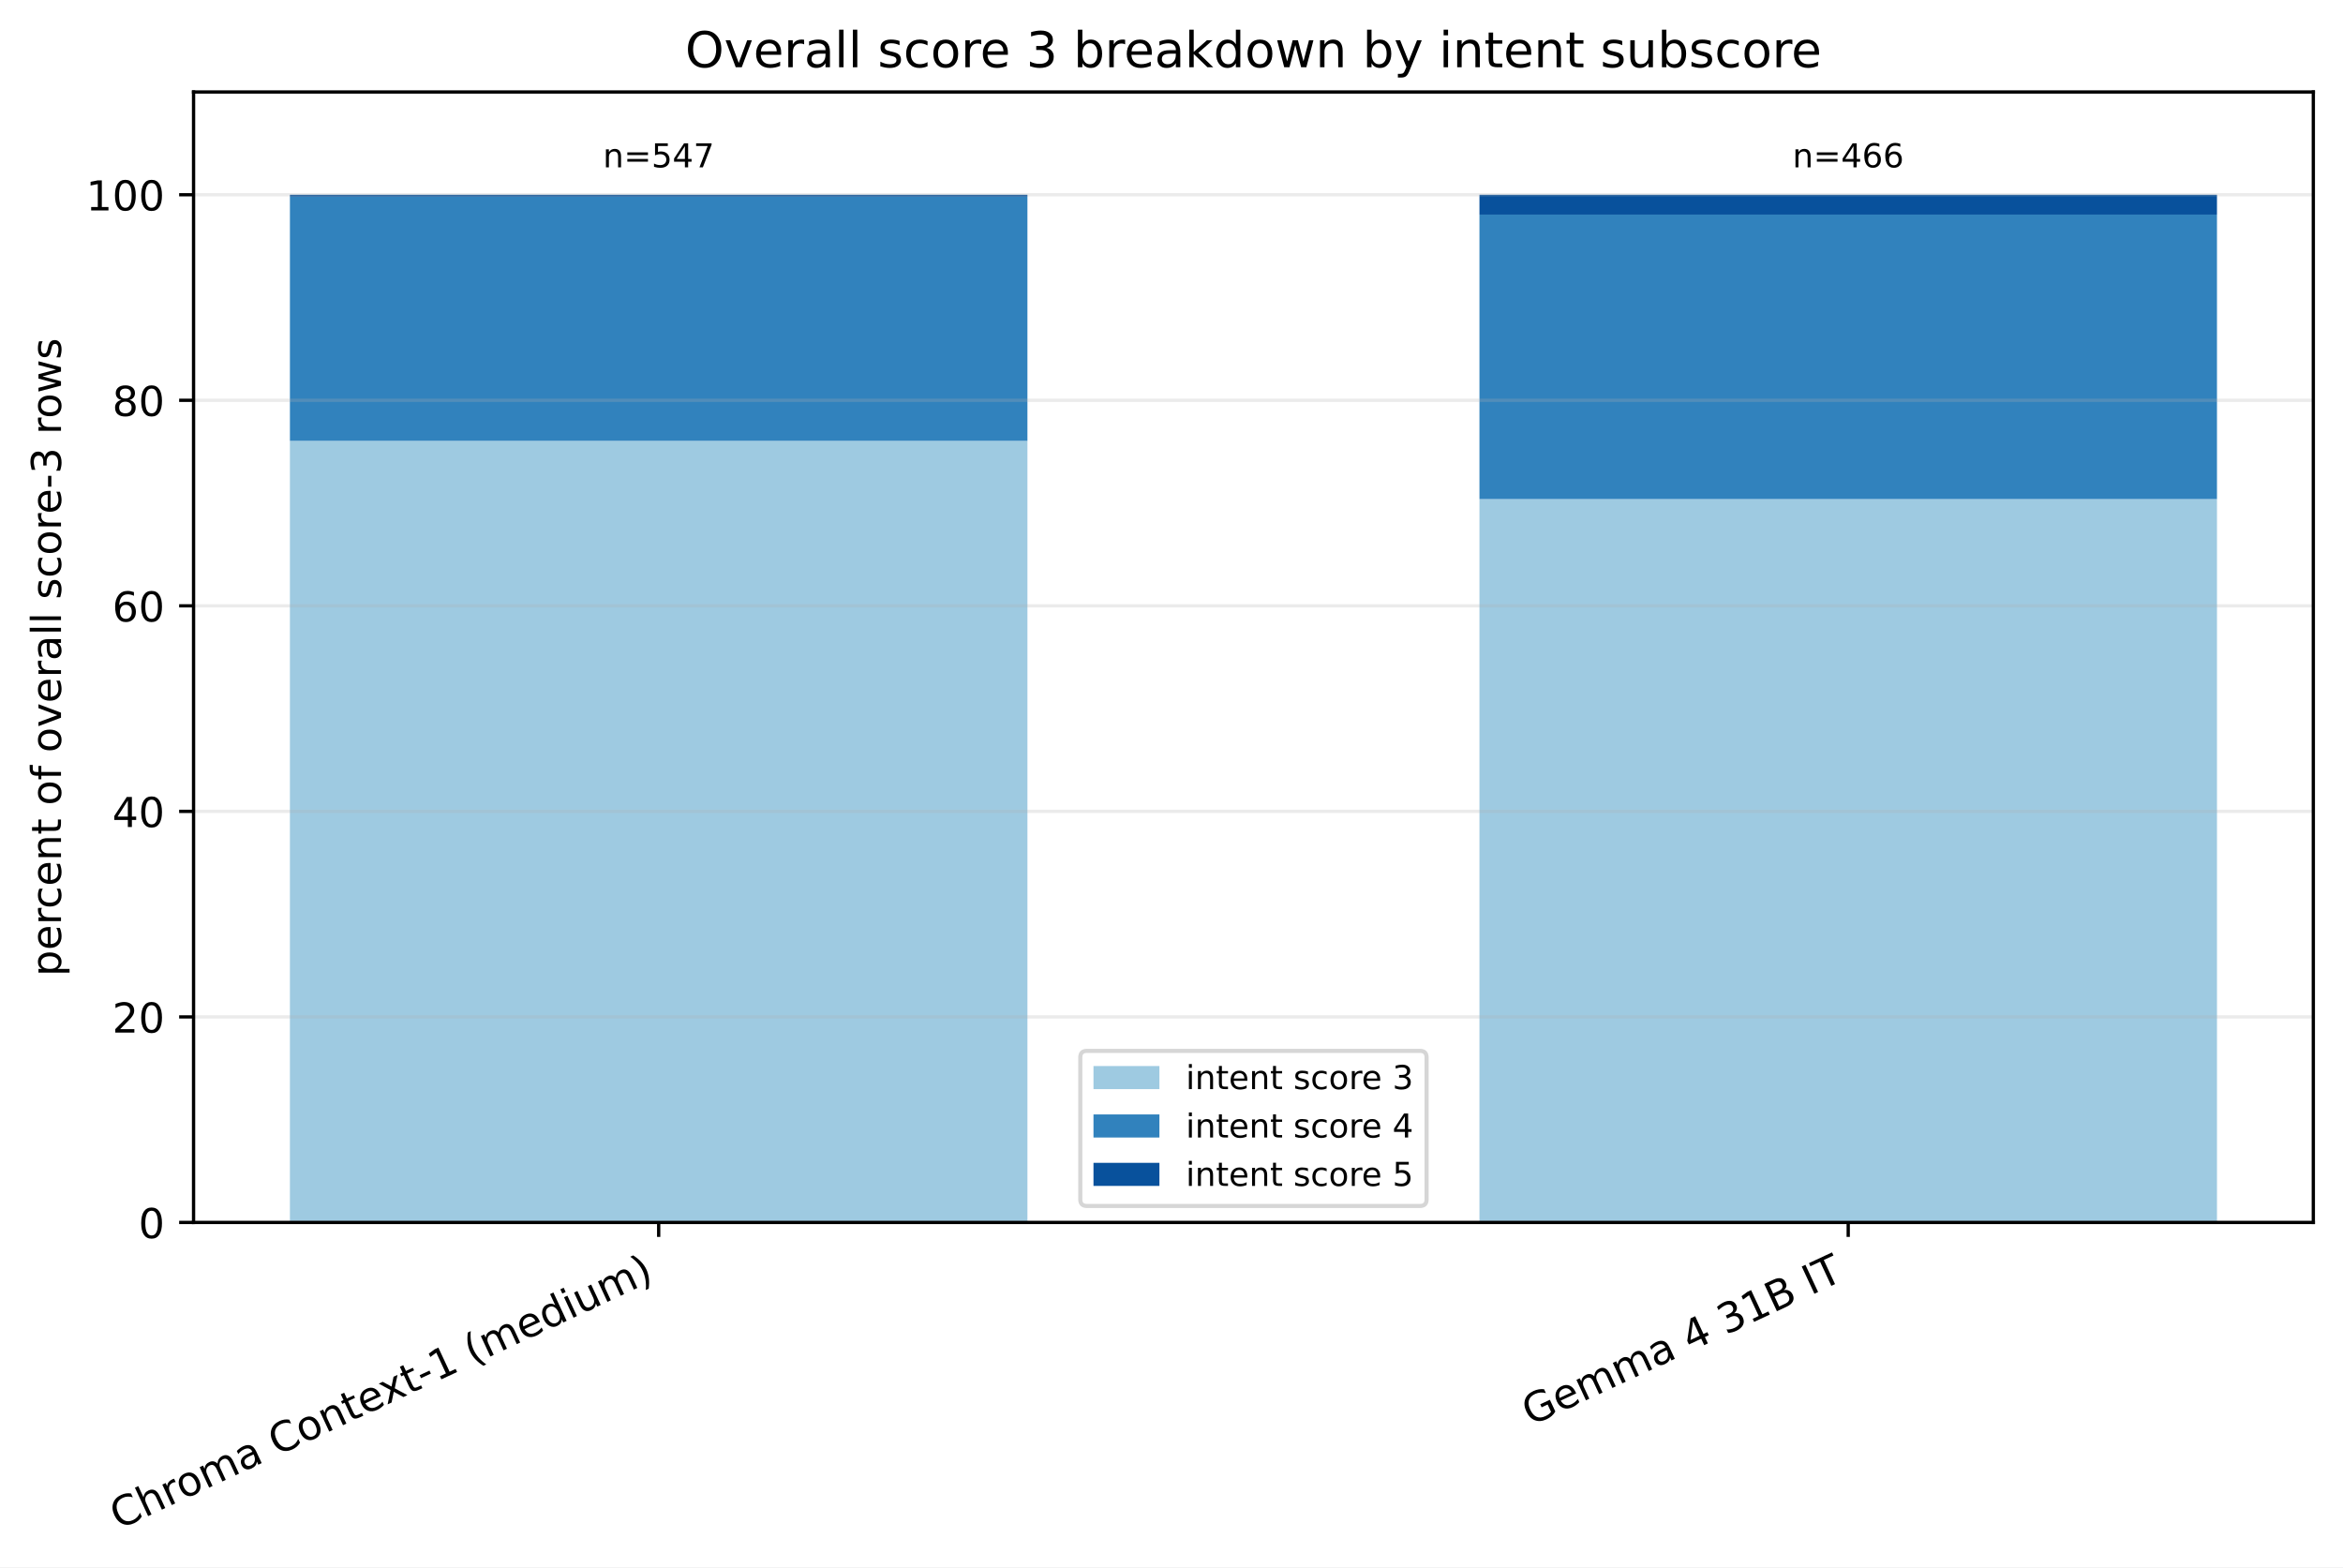
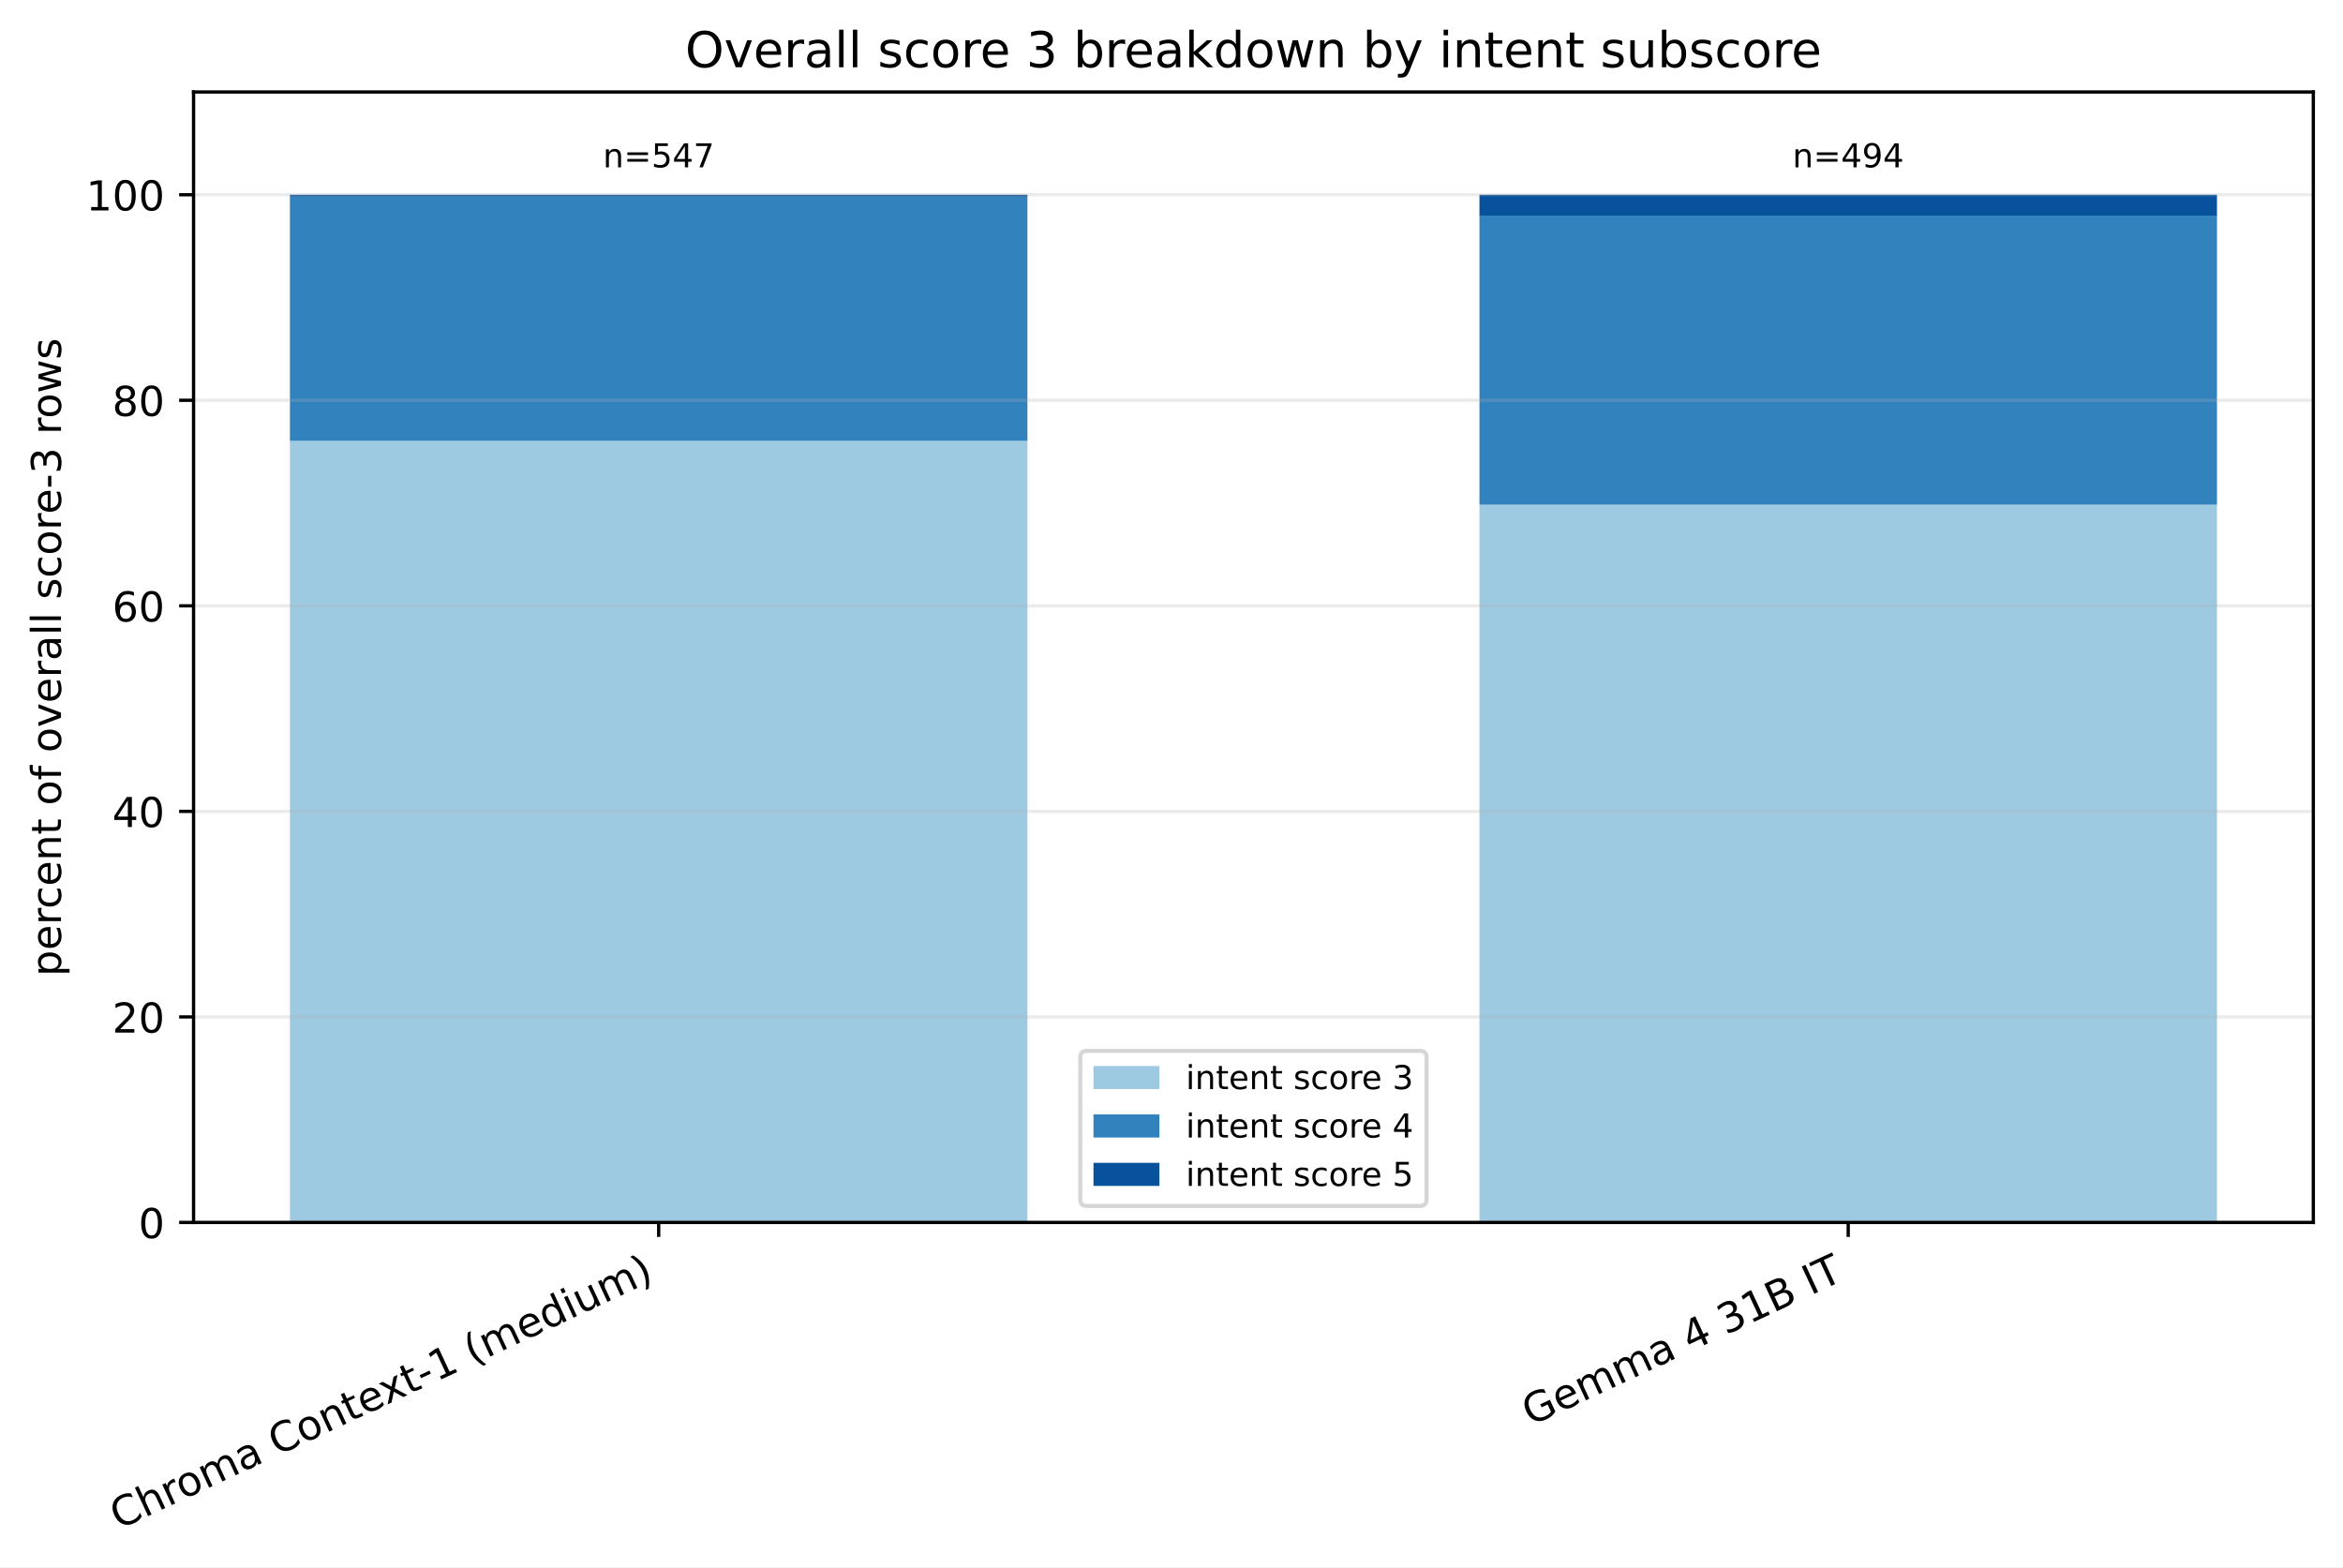
<svg xmlns="http://www.w3.org/2000/svg" xmlns:xlink="http://www.w3.org/1999/xlink" width="568.496pt" height="380.256pt" viewBox="0 0 568.496 380.256" version="1.1">
  <defs>
    <style type="text/css">*{stroke-linejoin: round; stroke-linecap: butt}</style>
  </defs>
  <g id="figure_1">
    <g id="patch_1">
      <path d="M 0 380.256 L 568.496 380.256 L 568.496 0 L 0 0 z " style="fill: #ffffff" />
    </g>
    <g id="axes_1">
      <g id="patch_2">
        <path d="M 46.966 296.598 L 561.296 296.598 L 561.296 22.318 L 46.966 22.318 z " style="fill: #ffffff" />
      </g>
      <g id="patch_3">
-         <path d="M 70.344 296.598 L 249.292 296.598 L 249.292 106.968 L 70.344 106.968 z " clip-path="url(#p69624f9854)" style="fill: #9ecae1" />
+         <path d="M 70.344 296.598 L 249.292 296.598 L 249.292 106.968 L 70.344 106.968 z " clip-path="url(#pf2527b8e5e)" style="fill: #9ecae1" />
      </g>
      <g id="patch_4">
-         <path d="M 358.969 296.598 L 537.917 296.598 L 537.917 121.093 L 358.969 121.093 z " clip-path="url(#p69624f9854)" style="fill: #9ecae1" />
+         <path d="M 358.969 296.598 L 537.917 296.598 L 537.917 122.46 L 358.969 122.46 z " clip-path="url(#pf2527b8e5e)" style="fill: #9ecae1" />
      </g>
      <g id="patch_5">
-         <path d="M 70.344 106.968 L 249.292 106.968 L 249.292 47.708 L 70.344 47.708 z " clip-path="url(#p69624f9854)" style="fill: #3182bd" />
+         <path d="M 70.344 106.968 L 249.292 106.968 L 249.292 47.708 L 70.344 47.708 z " clip-path="url(#pf2527b8e5e)" style="fill: #3182bd" />
      </g>
      <g id="patch_6">
-         <path d="M 358.969 121.093 L 537.917 121.093 L 537.917 52.068 L 358.969 52.068 z " clip-path="url(#p69624f9854)" style="fill: #3182bd" />
+         <path d="M 358.969 122.46 L 537.917 122.46 L 537.917 52.3 L 358.969 52.3 z " clip-path="url(#pf2527b8e5e)" style="fill: #3182bd" />
      </g>
      <g id="patch_7">
-         <path d="M 70.344 47.708 L 249.292 47.708 L 249.292 47.253 L 70.344 47.253 z " clip-path="url(#p69624f9854)" style="fill: #08519c" />
+         <path d="M 70.344 47.708 L 249.292 47.708 L 249.292 47.253 L 70.344 47.253 z " clip-path="url(#pf2527b8e5e)" style="fill: #08519c" />
      </g>
      <g id="patch_8">
-         <path d="M 358.969 52.068 L 537.917 52.068 L 537.917 47.253 L 358.969 47.253 z " clip-path="url(#p69624f9854)" style="fill: #08519c" />
+         <path d="M 358.969 52.3 L 537.917 52.3 L 537.917 47.253 L 358.969 47.253 z " clip-path="url(#pf2527b8e5e)" style="fill: #08519c" />
      </g>
      <g id="matplotlib.axis_1">
        <g id="xtick_1">
          <g id="line2d_1">
            <defs>
-               <path id="m450892eccb" d="M 0 0 L 0 3.5 " style="stroke: #000000; stroke-width: 0.8" />
+               <path id="m0ac3acdba3" d="M 0 0 L 0 3.5 " style="stroke: #000000; stroke-width: 0.8" />
            </defs>
            <g>
-               <use xlink:href="#m450892eccb" x="159.818" y="296.598" style="stroke: #000000; stroke-width: 0.8" />
+               <use xlink:href="#m0ac3acdba3" x="159.818" y="296.598" style="stroke: #000000; stroke-width: 0.8" />
            </g>
          </g>
          <g id="text_1">
            <g transform="translate(28.79476 371.1715) rotate(-25) scale(0.1 -0.1)">
              <defs>
                <path id="DejaVuSans-43" d="M 4122 4306 L 4122 3641 Q 3803 3938 3442 4084 Q 3081 4231 2675 4231 Q 1875 4231 1450 3742 Q 1025 3253 1025 2328 Q 1025 1406 1450 917 Q 1875 428 2675 428 Q 3081 428 3442 575 Q 3803 722 4122 1019 L 4122 359 Q 3791 134 3420 21 Q 3050 -91 2638 -91 Q 1578 -91 968 557 Q 359 1206 359 2328 Q 359 3453 968 4101 Q 1578 4750 2638 4750 Q 3056 4750 3426 4639 Q 3797 4528 4122 4306 z " transform="scale(0.015625)" />
                <path id="DejaVuSans-68" d="M 3513 2113 L 3513 0 L 2938 0 L 2938 2094 Q 2938 2591 2744 2837 Q 2550 3084 2163 3084 Q 1697 3084 1428 2787 Q 1159 2491 1159 1978 L 1159 0 L 581 0 L 581 4863 L 1159 4863 L 1159 2956 Q 1366 3272 1645 3428 Q 1925 3584 2291 3584 Q 2894 3584 3203 3211 Q 3513 2838 3513 2113 z " transform="scale(0.015625)" />
                <path id="DejaVuSans-72" d="M 2631 2963 Q 2534 3019 2420 3045 Q 2306 3072 2169 3072 Q 1681 3072 1420 2755 Q 1159 2438 1159 1844 L 1159 0 L 581 0 L 581 3500 L 1159 3500 L 1159 2956 Q 1341 3275 1631 3429 Q 1922 3584 2338 3584 Q 2397 3584 2469 3576 Q 2541 3569 2628 3553 L 2631 2963 z " transform="scale(0.015625)" />
                <path id="DejaVuSans-6f" d="M 1959 3097 Q 1497 3097 1228 2736 Q 959 2375 959 1747 Q 959 1119 1226 758 Q 1494 397 1959 397 Q 2419 397 2687 759 Q 2956 1122 2956 1747 Q 2956 2369 2687 2733 Q 2419 3097 1959 3097 z M 1959 3584 Q 2709 3584 3137 3096 Q 3566 2609 3566 1747 Q 3566 888 3137 398 Q 2709 -91 1959 -91 Q 1206 -91 779 398 Q 353 888 353 1747 Q 353 2609 779 3096 Q 1206 3584 1959 3584 z " transform="scale(0.015625)" />
                <path id="DejaVuSans-6d" d="M 3328 2828 Q 3544 3216 3844 3400 Q 4144 3584 4550 3584 Q 5097 3584 5394 3201 Q 5691 2819 5691 2113 L 5691 0 L 5113 0 L 5113 2094 Q 5113 2597 4934 2840 Q 4756 3084 4391 3084 Q 3944 3084 3684 2787 Q 3425 2491 3425 1978 L 3425 0 L 2847 0 L 2847 2094 Q 2847 2600 2669 2842 Q 2491 3084 2119 3084 Q 1678 3084 1418 2786 Q 1159 2488 1159 1978 L 1159 0 L 581 0 L 581 3500 L 1159 3500 L 1159 2956 Q 1356 3278 1631 3431 Q 1906 3584 2284 3584 Q 2666 3584 2933 3390 Q 3200 3197 3328 2828 z " transform="scale(0.015625)" />
                <path id="DejaVuSans-61" d="M 2194 1759 Q 1497 1759 1228 1600 Q 959 1441 959 1056 Q 959 750 1161 570 Q 1363 391 1709 391 Q 2188 391 2477 730 Q 2766 1069 2766 1631 L 2766 1759 L 2194 1759 z M 3341 1997 L 3341 0 L 2766 0 L 2766 531 Q 2569 213 2275 61 Q 1981 -91 1556 -91 Q 1019 -91 701 211 Q 384 513 384 1019 Q 384 1609 779 1909 Q 1175 2209 1959 2209 L 2766 2209 L 2766 2266 Q 2766 2663 2505 2880 Q 2244 3097 1772 3097 Q 1472 3097 1187 3025 Q 903 2953 641 2809 L 641 3341 Q 956 3463 1253 3523 Q 1550 3584 1831 3584 Q 2591 3584 2966 3190 Q 3341 2797 3341 1997 z " transform="scale(0.015625)" />
                <path id="DejaVuSans-20" transform="scale(0.015625)" />
                <path id="DejaVuSans-6e" d="M 3513 2113 L 3513 0 L 2938 0 L 2938 2094 Q 2938 2591 2744 2837 Q 2550 3084 2163 3084 Q 1697 3084 1428 2787 Q 1159 2491 1159 1978 L 1159 0 L 581 0 L 581 3500 L 1159 3500 L 1159 2956 Q 1366 3272 1645 3428 Q 1925 3584 2291 3584 Q 2894 3584 3203 3211 Q 3513 2838 3513 2113 z " transform="scale(0.015625)" />
                <path id="DejaVuSans-74" d="M 1172 4494 L 1172 3500 L 2356 3500 L 2356 3053 L 1172 3053 L 1172 1153 Q 1172 725 1289 603 Q 1406 481 1766 481 L 2356 481 L 2356 0 L 1766 0 Q 1100 0 847 248 Q 594 497 594 1153 L 594 3053 L 172 3053 L 172 3500 L 594 3500 L 594 4494 L 1172 4494 z " transform="scale(0.015625)" />
                <path id="DejaVuSans-65" d="M 3597 1894 L 3597 1613 L 953 1613 Q 991 1019 1311 708 Q 1631 397 2203 397 Q 2534 397 2845 478 Q 3156 559 3463 722 L 3463 178 Q 3153 47 2828 -22 Q 2503 -91 2169 -91 Q 1331 -91 842 396 Q 353 884 353 1716 Q 353 2575 817 3079 Q 1281 3584 2069 3584 Q 2775 3584 3186 3129 Q 3597 2675 3597 1894 z M 3022 2063 Q 3016 2534 2758 2815 Q 2500 3097 2075 3097 Q 1594 3097 1305 2825 Q 1016 2553 972 2059 L 3022 2063 z " transform="scale(0.015625)" />
                <path id="DejaVuSans-78" d="M 3513 3500 L 2247 1797 L 3578 0 L 2900 0 L 1881 1375 L 863 0 L 184 0 L 1544 1831 L 300 3500 L 978 3500 L 1906 2253 L 2834 3500 L 3513 3500 z " transform="scale(0.015625)" />
                <path id="DejaVuSans-2d" d="M 313 2009 L 1997 2009 L 1997 1497 L 313 1497 L 313 2009 z " transform="scale(0.015625)" />
                <path id="DejaVuSans-31" d="M 794 531 L 1825 531 L 1825 4091 L 703 3866 L 703 4441 L 1819 4666 L 2450 4666 L 2450 531 L 3481 531 L 3481 0 L 794 0 L 794 531 z " transform="scale(0.015625)" />
                <path id="DejaVuSans-28" d="M 1984 4856 Q 1566 4138 1362 3434 Q 1159 2731 1159 2009 Q 1159 1288 1364 580 Q 1569 -128 1984 -844 L 1484 -844 Q 1016 -109 783 600 Q 550 1309 550 2009 Q 550 2706 781 3412 Q 1013 4119 1484 4856 L 1984 4856 z " transform="scale(0.015625)" />
                <path id="DejaVuSans-64" d="M 2906 2969 L 2906 4863 L 3481 4863 L 3481 0 L 2906 0 L 2906 525 Q 2725 213 2448 61 Q 2172 -91 1784 -91 Q 1150 -91 751 415 Q 353 922 353 1747 Q 353 2572 751 3078 Q 1150 3584 1784 3584 Q 2172 3584 2448 3432 Q 2725 3281 2906 2969 z M 947 1747 Q 947 1113 1208 752 Q 1469 391 1925 391 Q 2381 391 2643 752 Q 2906 1113 2906 1747 Q 2906 2381 2643 2742 Q 2381 3103 1925 3103 Q 1469 3103 1208 2742 Q 947 2381 947 1747 z " transform="scale(0.015625)" />
                <path id="DejaVuSans-69" d="M 603 3500 L 1178 3500 L 1178 0 L 603 0 L 603 3500 z M 603 4863 L 1178 4863 L 1178 4134 L 603 4134 L 603 4863 z " transform="scale(0.015625)" />
                <path id="DejaVuSans-75" d="M 544 1381 L 544 3500 L 1119 3500 L 1119 1403 Q 1119 906 1312 657 Q 1506 409 1894 409 Q 2359 409 2629 706 Q 2900 1003 2900 1516 L 2900 3500 L 3475 3500 L 3475 0 L 2900 0 L 2900 538 Q 2691 219 2414 64 Q 2138 -91 1772 -91 Q 1169 -91 856 284 Q 544 659 544 1381 z M 1991 3584 L 1991 3584 z " transform="scale(0.015625)" />
                <path id="DejaVuSans-29" d="M 513 4856 L 1013 4856 Q 1481 4119 1714 3412 Q 1947 2706 1947 2009 Q 1947 1309 1714 600 Q 1481 -109 1013 -844 L 513 -844 Q 928 -128 1133 580 Q 1338 1288 1338 2009 Q 1338 2731 1133 3434 Q 928 4138 513 4856 z " transform="scale(0.015625)" />
              </defs>
              <use xlink:href="#DejaVuSans-43" />
              <use xlink:href="#DejaVuSans-68" transform="translate(69.82422 0)" />
              <use xlink:href="#DejaVuSans-72" transform="translate(133.2031 0)" />
              <use xlink:href="#DejaVuSans-6f" transform="translate(172.0664 0)" />
              <use xlink:href="#DejaVuSans-6d" transform="translate(233.248 0)" />
              <use xlink:href="#DejaVuSans-61" transform="translate(330.6602 0)" />
              <use xlink:href="#DejaVuSans-20" transform="translate(391.9395 0)" />
              <use xlink:href="#DejaVuSans-43" transform="translate(423.7266 0)" />
              <use xlink:href="#DejaVuSans-6f" transform="translate(493.5508 0)" />
              <use xlink:href="#DejaVuSans-6e" transform="translate(554.7324 0)" />
              <use xlink:href="#DejaVuSans-74" transform="translate(618.1113 0)" />
              <use xlink:href="#DejaVuSans-65" transform="translate(657.3203 0)" />
              <use xlink:href="#DejaVuSans-78" transform="translate(717.0938 0)" />
              <use xlink:href="#DejaVuSans-74" transform="translate(776.2734 0)" />
              <use xlink:href="#DejaVuSans-2d" transform="translate(815.4824 0)" />
              <use xlink:href="#DejaVuSans-31" transform="translate(851.5664 0)" />
              <use xlink:href="#DejaVuSans-20" transform="translate(915.1895 0)" />
              <use xlink:href="#DejaVuSans-28" transform="translate(946.9766 0)" />
              <use xlink:href="#DejaVuSans-6d" transform="translate(985.9902 0)" />
              <use xlink:href="#DejaVuSans-65" transform="translate(1083.402 0)" />
              <use xlink:href="#DejaVuSans-64" transform="translate(1144.926 0)" />
              <use xlink:href="#DejaVuSans-69" transform="translate(1208.402 0)" />
              <use xlink:href="#DejaVuSans-75" transform="translate(1236.186 0)" />
              <use xlink:href="#DejaVuSans-6d" transform="translate(1299.564 0)" />
              <use xlink:href="#DejaVuSans-29" transform="translate(1396.977 0)" />
            </g>
          </g>
        </g>
        <g id="xtick_2">
          <g id="line2d_2">
            <g>
-               <use xlink:href="#m450892eccb" x="448.443" y="296.598" style="stroke: #000000; stroke-width: 0.8" />
+               <use xlink:href="#m0ac3acdba3" x="448.443" y="296.598" style="stroke: #000000; stroke-width: 0.8" />
            </g>
          </g>
          <g id="text_2">
            <g transform="translate(371.3877 346.0059) rotate(-25) scale(0.1 -0.1)">
              <defs>
                <path id="DejaVuSans-47" d="M 3809 666 L 3809 1919 L 2778 1919 L 2778 2438 L 4434 2438 L 4434 434 Q 4069 175 3628 42 Q 3188 -91 2688 -91 Q 1594 -91 976 548 Q 359 1188 359 2328 Q 359 3472 976 4111 Q 1594 4750 2688 4750 Q 3144 4750 3555 4637 Q 3966 4525 4313 4306 L 4313 3634 Q 3963 3931 3569 4081 Q 3175 4231 2741 4231 Q 1884 4231 1454 3753 Q 1025 3275 1025 2328 Q 1025 1384 1454 906 Q 1884 428 2741 428 Q 3075 428 3337 486 Q 3600 544 3809 666 z " transform="scale(0.015625)" />
                <path id="DejaVuSans-34" d="M 2419 4116 L 825 1625 L 2419 1625 L 2419 4116 z M 2253 4666 L 3047 4666 L 3047 1625 L 3713 1625 L 3713 1100 L 3047 1100 L 3047 0 L 2419 0 L 2419 1100 L 313 1100 L 313 1709 L 2253 4666 z " transform="scale(0.015625)" />
                <path id="DejaVuSans-33" d="M 2597 2516 Q 3050 2419 3304 2112 Q 3559 1806 3559 1356 Q 3559 666 3084 287 Q 2609 -91 1734 -91 Q 1441 -91 1130 -33 Q 819 25 488 141 L 488 750 Q 750 597 1062 519 Q 1375 441 1716 441 Q 2309 441 2620 675 Q 2931 909 2931 1356 Q 2931 1769 2642 2001 Q 2353 2234 1838 2234 L 1294 2234 L 1294 2753 L 1863 2753 Q 2328 2753 2575 2939 Q 2822 3125 2822 3475 Q 2822 3834 2567 4026 Q 2313 4219 1838 4219 Q 1578 4219 1281 4162 Q 984 4106 628 3988 L 628 4550 Q 988 4650 1302 4700 Q 1616 4750 1894 4750 Q 2613 4750 3031 4423 Q 3450 4097 3450 3541 Q 3450 3153 3228 2886 Q 3006 2619 2597 2516 z " transform="scale(0.015625)" />
                <path id="DejaVuSans-42" d="M 1259 2228 L 1259 519 L 2272 519 Q 2781 519 3026 730 Q 3272 941 3272 1375 Q 3272 1813 3026 2020 Q 2781 2228 2272 2228 L 1259 2228 z M 1259 4147 L 1259 2741 L 2194 2741 Q 2656 2741 2882 2914 Q 3109 3088 3109 3444 Q 3109 3797 2882 3972 Q 2656 4147 2194 4147 L 1259 4147 z M 628 4666 L 2241 4666 Q 2963 4666 3353 4366 Q 3744 4066 3744 3513 Q 3744 3084 3544 2831 Q 3344 2578 2956 2516 Q 3422 2416 3680 2098 Q 3938 1781 3938 1306 Q 3938 681 3513 340 Q 3088 0 2303 0 L 628 0 L 628 4666 z " transform="scale(0.015625)" />
                <path id="DejaVuSans-49" d="M 628 4666 L 1259 4666 L 1259 0 L 628 0 L 628 4666 z " transform="scale(0.015625)" />
                <path id="DejaVuSans-54" d="M -19 4666 L 3928 4666 L 3928 4134 L 2272 4134 L 2272 0 L 1638 0 L 1638 4134 L -19 4134 L -19 4666 z " transform="scale(0.015625)" />
              </defs>
              <use xlink:href="#DejaVuSans-47" />
              <use xlink:href="#DejaVuSans-65" transform="translate(77.49023 0)" />
              <use xlink:href="#DejaVuSans-6d" transform="translate(139.0137 0)" />
              <use xlink:href="#DejaVuSans-6d" transform="translate(236.4258 0)" />
              <use xlink:href="#DejaVuSans-61" transform="translate(333.8379 0)" />
              <use xlink:href="#DejaVuSans-20" transform="translate(395.1172 0)" />
              <use xlink:href="#DejaVuSans-34" transform="translate(426.9043 0)" />
              <use xlink:href="#DejaVuSans-20" transform="translate(490.5273 0)" />
              <use xlink:href="#DejaVuSans-33" transform="translate(522.3145 0)" />
              <use xlink:href="#DejaVuSans-31" transform="translate(585.9375 0)" />
              <use xlink:href="#DejaVuSans-42" transform="translate(649.5605 0)" />
              <use xlink:href="#DejaVuSans-20" transform="translate(718.1641 0)" />
              <use xlink:href="#DejaVuSans-49" transform="translate(749.9512 0)" />
              <use xlink:href="#DejaVuSans-54" transform="translate(779.4434 0)" />
            </g>
          </g>
        </g>
      </g>
      <g id="matplotlib.axis_2">
        <g id="ytick_1">
          <g id="line2d_3">
-             <path d="M 46.966 296.598 L 561.296 296.598 " clip-path="url(#p69624f9854)" style="fill: none; stroke: #b0b0b0; stroke-opacity: 0.25; stroke-width: 0.8; stroke-linecap: square" />
+             <path d="M 46.966 296.598 L 561.296 296.598 " clip-path="url(#pf2527b8e5e)" style="fill: none; stroke: #b0b0b0; stroke-opacity: 0.25; stroke-width: 0.8; stroke-linecap: square" />
          </g>
          <g id="line2d_4">
            <defs>
-               <path id="m528cbf127b" d="M 0 0 L -3.5 0 " style="stroke: #000000; stroke-width: 0.8" />
+               <path id="mf8df00b7e6" d="M 0 0 L -3.5 0 " style="stroke: #000000; stroke-width: 0.8" />
            </defs>
            <g>
-               <use xlink:href="#m528cbf127b" x="46.966" y="296.598" style="stroke: #000000; stroke-width: 0.8" />
+               <use xlink:href="#mf8df00b7e6" x="46.966" y="296.598" style="stroke: #000000; stroke-width: 0.8" />
            </g>
          </g>
          <g id="text_3">
            <g transform="translate(33.60312 300.3969) scale(0.1 -0.1)">
              <defs>
                <path id="DejaVuSans-30" d="M 2034 4250 Q 1547 4250 1301 3770 Q 1056 3291 1056 2328 Q 1056 1369 1301 889 Q 1547 409 2034 409 Q 2525 409 2770 889 Q 3016 1369 3016 2328 Q 3016 3291 2770 3770 Q 2525 4250 2034 4250 z M 2034 4750 Q 2819 4750 3233 4129 Q 3647 3509 3647 2328 Q 3647 1150 3233 529 Q 2819 -91 2034 -91 Q 1250 -91 836 529 Q 422 1150 422 2328 Q 422 3509 836 4129 Q 1250 4750 2034 4750 z " transform="scale(0.015625)" />
              </defs>
              <use xlink:href="#DejaVuSans-30" />
            </g>
          </g>
        </g>
        <g id="ytick_2">
          <g id="line2d_5">
-             <path d="M 46.966 246.729 L 561.296 246.729 " clip-path="url(#p69624f9854)" style="fill: none; stroke: #b0b0b0; stroke-opacity: 0.25; stroke-width: 0.8; stroke-linecap: square" />
+             <path d="M 46.966 246.729 L 561.296 246.729 " clip-path="url(#pf2527b8e5e)" style="fill: none; stroke: #b0b0b0; stroke-opacity: 0.25; stroke-width: 0.8; stroke-linecap: square" />
          </g>
          <g id="line2d_6">
            <g>
-               <use xlink:href="#m528cbf127b" x="46.966" y="246.729" style="stroke: #000000; stroke-width: 0.8" />
+               <use xlink:href="#mf8df00b7e6" x="46.966" y="246.729" style="stroke: #000000; stroke-width: 0.8" />
            </g>
          </g>
          <g id="text_4">
            <g transform="translate(27.24063 250.5279) scale(0.1 -0.1)">
              <defs>
                <path id="DejaVuSans-32" d="M 1228 531 L 3431 531 L 3431 0 L 469 0 L 469 531 Q 828 903 1448 1529 Q 2069 2156 2228 2338 Q 2531 2678 2651 2914 Q 2772 3150 2772 3378 Q 2772 3750 2511 3984 Q 2250 4219 1831 4219 Q 1534 4219 1204 4116 Q 875 4013 500 3803 L 500 4441 Q 881 4594 1212 4672 Q 1544 4750 1819 4750 Q 2544 4750 2975 4387 Q 3406 4025 3406 3419 Q 3406 3131 3298 2873 Q 3191 2616 2906 2266 Q 2828 2175 2409 1742 Q 1991 1309 1228 531 z " transform="scale(0.015625)" />
              </defs>
              <use xlink:href="#DejaVuSans-32" />
              <use xlink:href="#DejaVuSans-30" transform="translate(63.62305 0)" />
            </g>
          </g>
        </g>
        <g id="ytick_3">
          <g id="line2d_7">
-             <path d="M 46.966 196.86 L 561.296 196.86 " clip-path="url(#p69624f9854)" style="fill: none; stroke: #b0b0b0; stroke-opacity: 0.25; stroke-width: 0.8; stroke-linecap: square" />
+             <path d="M 46.966 196.86 L 561.296 196.86 " clip-path="url(#pf2527b8e5e)" style="fill: none; stroke: #b0b0b0; stroke-opacity: 0.25; stroke-width: 0.8; stroke-linecap: square" />
          </g>
          <g id="line2d_8">
            <g>
-               <use xlink:href="#m528cbf127b" x="46.966" y="196.86" style="stroke: #000000; stroke-width: 0.8" />
+               <use xlink:href="#mf8df00b7e6" x="46.966" y="196.86" style="stroke: #000000; stroke-width: 0.8" />
            </g>
          </g>
          <g id="text_5">
            <g transform="translate(27.24063 200.6589) scale(0.1 -0.1)">
              <use xlink:href="#DejaVuSans-34" />
              <use xlink:href="#DejaVuSans-30" transform="translate(63.62305 0)" />
            </g>
          </g>
        </g>
        <g id="ytick_4">
          <g id="line2d_9">
-             <path d="M 46.966 146.991 L 561.296 146.991 " clip-path="url(#p69624f9854)" style="fill: none; stroke: #b0b0b0; stroke-opacity: 0.25; stroke-width: 0.8; stroke-linecap: square" />
+             <path d="M 46.966 146.991 L 561.296 146.991 " clip-path="url(#pf2527b8e5e)" style="fill: none; stroke: #b0b0b0; stroke-opacity: 0.25; stroke-width: 0.8; stroke-linecap: square" />
          </g>
          <g id="line2d_10">
            <g>
-               <use xlink:href="#m528cbf127b" x="46.966" y="146.991" style="stroke: #000000; stroke-width: 0.8" />
+               <use xlink:href="#mf8df00b7e6" x="46.966" y="146.991" style="stroke: #000000; stroke-width: 0.8" />
            </g>
          </g>
          <g id="text_6">
            <g transform="translate(27.24063 150.7899) scale(0.1 -0.1)">
              <defs>
                <path id="DejaVuSans-36" d="M 2113 2584 Q 1688 2584 1439 2293 Q 1191 2003 1191 1497 Q 1191 994 1439 701 Q 1688 409 2113 409 Q 2538 409 2786 701 Q 3034 994 3034 1497 Q 3034 2003 2786 2293 Q 2538 2584 2113 2584 z M 3366 4563 L 3366 3988 Q 3128 4100 2886 4159 Q 2644 4219 2406 4219 Q 1781 4219 1451 3797 Q 1122 3375 1075 2522 Q 1259 2794 1537 2939 Q 1816 3084 2150 3084 Q 2853 3084 3261 2657 Q 3669 2231 3669 1497 Q 3669 778 3244 343 Q 2819 -91 2113 -91 Q 1303 -91 875 529 Q 447 1150 447 2328 Q 447 3434 972 4092 Q 1497 4750 2381 4750 Q 2619 4750 2861 4703 Q 3103 4656 3366 4563 z " transform="scale(0.015625)" />
              </defs>
              <use xlink:href="#DejaVuSans-36" />
              <use xlink:href="#DejaVuSans-30" transform="translate(63.62305 0)" />
            </g>
          </g>
        </g>
        <g id="ytick_5">
          <g id="line2d_11">
-             <path d="M 46.966 97.122 L 561.296 97.122 " clip-path="url(#p69624f9854)" style="fill: none; stroke: #b0b0b0; stroke-opacity: 0.25; stroke-width: 0.8; stroke-linecap: square" />
+             <path d="M 46.966 97.122 L 561.296 97.122 " clip-path="url(#pf2527b8e5e)" style="fill: none; stroke: #b0b0b0; stroke-opacity: 0.25; stroke-width: 0.8; stroke-linecap: square" />
          </g>
          <g id="line2d_12">
            <g>
-               <use xlink:href="#m528cbf127b" x="46.966" y="97.122" style="stroke: #000000; stroke-width: 0.8" />
+               <use xlink:href="#mf8df00b7e6" x="46.966" y="97.122" style="stroke: #000000; stroke-width: 0.8" />
            </g>
          </g>
          <g id="text_7">
            <g transform="translate(27.24063 100.9209) scale(0.1 -0.1)">
              <defs>
                <path id="DejaVuSans-38" d="M 2034 2216 Q 1584 2216 1326 1975 Q 1069 1734 1069 1313 Q 1069 891 1326 650 Q 1584 409 2034 409 Q 2484 409 2743 651 Q 3003 894 3003 1313 Q 3003 1734 2745 1975 Q 2488 2216 2034 2216 z M 1403 2484 Q 997 2584 770 2862 Q 544 3141 544 3541 Q 544 4100 942 4425 Q 1341 4750 2034 4750 Q 2731 4750 3128 4425 Q 3525 4100 3525 3541 Q 3525 3141 3298 2862 Q 3072 2584 2669 2484 Q 3125 2378 3379 2068 Q 3634 1759 3634 1313 Q 3634 634 3220 271 Q 2806 -91 2034 -91 Q 1263 -91 848 271 Q 434 634 434 1313 Q 434 1759 690 2068 Q 947 2378 1403 2484 z M 1172 3481 Q 1172 3119 1398 2916 Q 1625 2713 2034 2713 Q 2441 2713 2670 2916 Q 2900 3119 2900 3481 Q 2900 3844 2670 4047 Q 2441 4250 2034 4250 Q 1625 4250 1398 4047 Q 1172 3844 1172 3481 z " transform="scale(0.015625)" />
              </defs>
              <use xlink:href="#DejaVuSans-38" />
              <use xlink:href="#DejaVuSans-30" transform="translate(63.62305 0)" />
            </g>
          </g>
        </g>
        <g id="ytick_6">
          <g id="line2d_13">
-             <path d="M 46.966 47.253 L 561.296 47.253 " clip-path="url(#p69624f9854)" style="fill: none; stroke: #b0b0b0; stroke-opacity: 0.25; stroke-width: 0.8; stroke-linecap: square" />
+             <path d="M 46.966 47.253 L 561.296 47.253 " clip-path="url(#pf2527b8e5e)" style="fill: none; stroke: #b0b0b0; stroke-opacity: 0.25; stroke-width: 0.8; stroke-linecap: square" />
          </g>
          <g id="line2d_14">
            <g>
-               <use xlink:href="#m528cbf127b" x="46.966" y="47.253" style="stroke: #000000; stroke-width: 0.8" />
+               <use xlink:href="#mf8df00b7e6" x="46.966" y="47.253" style="stroke: #000000; stroke-width: 0.8" />
            </g>
          </g>
          <g id="text_8">
            <g transform="translate(20.87813 51.05185) scale(0.1 -0.1)">
              <use xlink:href="#DejaVuSans-31" />
              <use xlink:href="#DejaVuSans-30" transform="translate(63.62305 0)" />
              <use xlink:href="#DejaVuSans-30" transform="translate(127.2461 0)" />
            </g>
          </g>
        </g>
        <g id="text_9">
          <g transform="translate(14.79844 236.8891) rotate(-90) scale(0.1 -0.1)">
            <defs>
              <path id="DejaVuSans-70" d="M 1159 525 L 1159 -1331 L 581 -1331 L 581 3500 L 1159 3500 L 1159 2969 Q 1341 3281 1617 3432 Q 1894 3584 2278 3584 Q 2916 3584 3314 3078 Q 3713 2572 3713 1747 Q 3713 922 3314 415 Q 2916 -91 2278 -91 Q 1894 -91 1617 61 Q 1341 213 1159 525 z M 3116 1747 Q 3116 2381 2855 2742 Q 2594 3103 2138 3103 Q 1681 3103 1420 2742 Q 1159 2381 1159 1747 Q 1159 1113 1420 752 Q 1681 391 2138 391 Q 2594 391 2855 752 Q 3116 1113 3116 1747 z " transform="scale(0.015625)" />
              <path id="DejaVuSans-63" d="M 3122 3366 L 3122 2828 Q 2878 2963 2633 3030 Q 2388 3097 2138 3097 Q 1578 3097 1268 2742 Q 959 2388 959 1747 Q 959 1106 1268 751 Q 1578 397 2138 397 Q 2388 397 2633 464 Q 2878 531 3122 666 L 3122 134 Q 2881 22 2623 -34 Q 2366 -91 2075 -91 Q 1284 -91 818 406 Q 353 903 353 1747 Q 353 2603 823 3093 Q 1294 3584 2113 3584 Q 2378 3584 2631 3529 Q 2884 3475 3122 3366 z " transform="scale(0.015625)" />
              <path id="DejaVuSans-66" d="M 2375 4863 L 2375 4384 L 1825 4384 Q 1516 4384 1395 4259 Q 1275 4134 1275 3809 L 1275 3500 L 2222 3500 L 2222 3053 L 1275 3053 L 1275 0 L 697 0 L 697 3053 L 147 3053 L 147 3500 L 697 3500 L 697 3744 Q 697 4328 969 4595 Q 1241 4863 1831 4863 L 2375 4863 z " transform="scale(0.015625)" />
              <path id="DejaVuSans-76" d="M 191 3500 L 800 3500 L 1894 563 L 2988 3500 L 3597 3500 L 2284 0 L 1503 0 L 191 3500 z " transform="scale(0.015625)" />
              <path id="DejaVuSans-6c" d="M 603 4863 L 1178 4863 L 1178 0 L 603 0 L 603 4863 z " transform="scale(0.015625)" />
              <path id="DejaVuSans-73" d="M 2834 3397 L 2834 2853 Q 2591 2978 2328 3040 Q 2066 3103 1784 3103 Q 1356 3103 1142 2972 Q 928 2841 928 2578 Q 928 2378 1081 2264 Q 1234 2150 1697 2047 L 1894 2003 Q 2506 1872 2764 1633 Q 3022 1394 3022 966 Q 3022 478 2636 193 Q 2250 -91 1575 -91 Q 1294 -91 989 -36 Q 684 19 347 128 L 347 722 Q 666 556 975 473 Q 1284 391 1588 391 Q 1994 391 2212 530 Q 2431 669 2431 922 Q 2431 1156 2273 1281 Q 2116 1406 1581 1522 L 1381 1569 Q 847 1681 609 1914 Q 372 2147 372 2553 Q 372 3047 722 3315 Q 1072 3584 1716 3584 Q 2034 3584 2315 3537 Q 2597 3491 2834 3397 z " transform="scale(0.015625)" />
              <path id="DejaVuSans-77" d="M 269 3500 L 844 3500 L 1563 769 L 2278 3500 L 2956 3500 L 3675 769 L 4391 3500 L 4966 3500 L 4050 0 L 3372 0 L 2619 2869 L 1863 0 L 1184 0 L 269 3500 z " transform="scale(0.015625)" />
            </defs>
            <use xlink:href="#DejaVuSans-70" />
            <use xlink:href="#DejaVuSans-65" transform="translate(63.47656 0)" />
            <use xlink:href="#DejaVuSans-72" transform="translate(125 0)" />
            <use xlink:href="#DejaVuSans-63" transform="translate(163.8633 0)" />
            <use xlink:href="#DejaVuSans-65" transform="translate(218.8438 0)" />
            <use xlink:href="#DejaVuSans-6e" transform="translate(280.3672 0)" />
            <use xlink:href="#DejaVuSans-74" transform="translate(343.7461 0)" />
            <use xlink:href="#DejaVuSans-20" transform="translate(382.9551 0)" />
            <use xlink:href="#DejaVuSans-6f" transform="translate(414.7422 0)" />
            <use xlink:href="#DejaVuSans-66" transform="translate(475.9238 0)" />
            <use xlink:href="#DejaVuSans-20" transform="translate(511.1289 0)" />
            <use xlink:href="#DejaVuSans-6f" transform="translate(542.916 0)" />
            <use xlink:href="#DejaVuSans-76" transform="translate(604.0977 0)" />
            <use xlink:href="#DejaVuSans-65" transform="translate(663.2773 0)" />
            <use xlink:href="#DejaVuSans-72" transform="translate(724.8008 0)" />
            <use xlink:href="#DejaVuSans-61" transform="translate(765.9141 0)" />
            <use xlink:href="#DejaVuSans-6c" transform="translate(827.1934 0)" />
            <use xlink:href="#DejaVuSans-6c" transform="translate(854.9766 0)" />
            <use xlink:href="#DejaVuSans-20" transform="translate(882.7598 0)" />
            <use xlink:href="#DejaVuSans-73" transform="translate(914.5469 0)" />
            <use xlink:href="#DejaVuSans-63" transform="translate(966.6465 0)" />
            <use xlink:href="#DejaVuSans-6f" transform="translate(1021.627 0)" />
            <use xlink:href="#DejaVuSans-72" transform="translate(1082.809 0)" />
            <use xlink:href="#DejaVuSans-65" transform="translate(1121.672 0)" />
            <use xlink:href="#DejaVuSans-2d" transform="translate(1183.195 0)" />
            <use xlink:href="#DejaVuSans-33" transform="translate(1219.279 0)" />
            <use xlink:href="#DejaVuSans-20" transform="translate(1282.902 0)" />
            <use xlink:href="#DejaVuSans-72" transform="translate(1314.689 0)" />
            <use xlink:href="#DejaVuSans-6f" transform="translate(1353.553 0)" />
            <use xlink:href="#DejaVuSans-77" transform="translate(1414.734 0)" />
            <use xlink:href="#DejaVuSans-73" transform="translate(1496.521 0)" />
          </g>
        </g>
      </g>
      <g id="patch_9">
        <path d="M 46.966 296.598 L 46.966 22.318 " style="fill: none; stroke: #000000; stroke-width: 0.8; stroke-linejoin: miter; stroke-linecap: square" />
      </g>
      <g id="patch_10">
        <path d="M 561.296 296.598 L 561.296 22.318 " style="fill: none; stroke: #000000; stroke-width: 0.8; stroke-linejoin: miter; stroke-linecap: square" />
      </g>
      <g id="patch_11">
        <path d="M 46.966 296.598 L 561.296 296.598 " style="fill: none; stroke: #000000; stroke-width: 0.8; stroke-linejoin: miter; stroke-linecap: square" />
      </g>
      <g id="patch_12">
        <path d="M 46.966 22.318 L 561.296 22.318 " style="fill: none; stroke: #000000; stroke-width: 0.8; stroke-linejoin: miter; stroke-linecap: square" />
      </g>
      <g id="text_10">
        <g transform="translate(146.2962 40.60198) scale(0.08 -0.08)">
          <defs>
            <path id="DejaVuSans-3d" d="M 678 2906 L 4684 2906 L 4684 2381 L 678 2381 L 678 2906 z M 678 1631 L 4684 1631 L 4684 1100 L 678 1100 L 678 1631 z " transform="scale(0.015625)" />
            <path id="DejaVuSans-35" d="M 691 4666 L 3169 4666 L 3169 4134 L 1269 4134 L 1269 2991 Q 1406 3038 1543 3061 Q 1681 3084 1819 3084 Q 2600 3084 3056 2656 Q 3513 2228 3513 1497 Q 3513 744 3044 326 Q 2575 -91 1722 -91 Q 1428 -91 1123 -41 Q 819 9 494 109 L 494 744 Q 775 591 1075 516 Q 1375 441 1709 441 Q 2250 441 2565 725 Q 2881 1009 2881 1497 Q 2881 1984 2565 2268 Q 2250 2553 1709 2553 Q 1456 2553 1204 2497 Q 953 2441 691 2322 L 691 4666 z " transform="scale(0.015625)" />
            <path id="DejaVuSans-37" d="M 525 4666 L 3525 4666 L 3525 4397 L 1831 0 L 1172 0 L 2766 4134 L 525 4134 L 525 4666 z " transform="scale(0.015625)" />
          </defs>
          <use xlink:href="#DejaVuSans-6e" />
          <use xlink:href="#DejaVuSans-3d" transform="translate(63.37891 0)" />
          <use xlink:href="#DejaVuSans-35" transform="translate(147.168 0)" />
          <use xlink:href="#DejaVuSans-34" transform="translate(210.791 0)" />
          <use xlink:href="#DejaVuSans-37" transform="translate(274.4141 0)" />
        </g>
      </g>
      <g id="text_11">
        <g transform="translate(434.9213 40.60198) scale(0.08 -0.08)">
+           <defs>
+             <path id="DejaVuSans-39" d="M 703 97 L 703 672 Q 941 559 1184 500 Q 1428 441 1663 441 Q 2288 441 2617 861 Q 2947 1281 2994 2138 Q 2813 1869 2534 1725 Q 2256 1581 1919 1581 Q 1219 1581 811 2004 Q 403 2428 403 3163 Q 403 3881 828 4315 Q 1253 4750 1959 4750 Q 2769 4750 3195 4129 Q 3622 3509 3622 2328 Q 3622 1225 3098 567 Q 2575 -91 1691 -91 Q 1453 -91 1209 -44 Q 966 3 703 97 z M 1959 2075 Q 2384 2075 2632 2365 Q 2881 2656 2881 3163 Q 2881 3666 2632 3958 Q 2384 4250 1959 4250 Q 1534 4250 1286 3958 Q 1038 3666 1038 3163 Q 1038 2656 1286 2365 Q 1534 2075 1959 2075 z " transform="scale(0.015625)" />
+           </defs>
          <use xlink:href="#DejaVuSans-6e" />
          <use xlink:href="#DejaVuSans-3d" transform="translate(63.37891 0)" />
          <use xlink:href="#DejaVuSans-34" transform="translate(147.168 0)" />
-           <use xlink:href="#DejaVuSans-36" transform="translate(210.791 0)" />
-           <use xlink:href="#DejaVuSans-36" transform="translate(274.4141 0)" />
+           <use xlink:href="#DejaVuSans-39" transform="translate(210.791 0)" />
+           <use xlink:href="#DejaVuSans-34" transform="translate(274.4141 0)" />
        </g>
      </g>
      <g id="text_12">
        <g transform="translate(166.2506 16.31812) scale(0.12 -0.12)">
          <defs>
            <path id="DejaVuSans-4f" d="M 2522 4238 Q 1834 4238 1429 3725 Q 1025 3213 1025 2328 Q 1025 1447 1429 934 Q 1834 422 2522 422 Q 3209 422 3611 934 Q 4013 1447 4013 2328 Q 4013 3213 3611 3725 Q 3209 4238 2522 4238 z M 2522 4750 Q 3503 4750 4090 4092 Q 4678 3434 4678 2328 Q 4678 1225 4090 567 Q 3503 -91 2522 -91 Q 1538 -91 948 565 Q 359 1222 359 2328 Q 359 3434 948 4092 Q 1538 4750 2522 4750 z " transform="scale(0.015625)" />
            <path id="DejaVuSans-62" d="M 3116 1747 Q 3116 2381 2855 2742 Q 2594 3103 2138 3103 Q 1681 3103 1420 2742 Q 1159 2381 1159 1747 Q 1159 1113 1420 752 Q 1681 391 2138 391 Q 2594 391 2855 752 Q 3116 1113 3116 1747 z M 1159 2969 Q 1341 3281 1617 3432 Q 1894 3584 2278 3584 Q 2916 3584 3314 3078 Q 3713 2572 3713 1747 Q 3713 922 3314 415 Q 2916 -91 2278 -91 Q 1894 -91 1617 61 Q 1341 213 1159 525 L 1159 0 L 581 0 L 581 4863 L 1159 4863 L 1159 2969 z " transform="scale(0.015625)" />
            <path id="DejaVuSans-6b" d="M 581 4863 L 1159 4863 L 1159 1991 L 2875 3500 L 3609 3500 L 1753 1863 L 3688 0 L 2938 0 L 1159 1709 L 1159 0 L 581 0 L 581 4863 z " transform="scale(0.015625)" />
            <path id="DejaVuSans-79" d="M 2059 -325 Q 1816 -950 1584 -1140 Q 1353 -1331 966 -1331 L 506 -1331 L 506 -850 L 844 -850 Q 1081 -850 1212 -737 Q 1344 -625 1503 -206 L 1606 56 L 191 3500 L 800 3500 L 1894 763 L 2988 3500 L 3597 3500 L 2059 -325 z " transform="scale(0.015625)" />
          </defs>
          <use xlink:href="#DejaVuSans-4f" />
          <use xlink:href="#DejaVuSans-76" transform="translate(78.71094 0)" />
          <use xlink:href="#DejaVuSans-65" transform="translate(137.8906 0)" />
          <use xlink:href="#DejaVuSans-72" transform="translate(199.4141 0)" />
          <use xlink:href="#DejaVuSans-61" transform="translate(240.5273 0)" />
          <use xlink:href="#DejaVuSans-6c" transform="translate(301.8066 0)" />
          <use xlink:href="#DejaVuSans-6c" transform="translate(329.5898 0)" />
          <use xlink:href="#DejaVuSans-20" transform="translate(357.373 0)" />
          <use xlink:href="#DejaVuSans-73" transform="translate(389.1602 0)" />
          <use xlink:href="#DejaVuSans-63" transform="translate(441.2598 0)" />
          <use xlink:href="#DejaVuSans-6f" transform="translate(496.2402 0)" />
          <use xlink:href="#DejaVuSans-72" transform="translate(557.4219 0)" />
          <use xlink:href="#DejaVuSans-65" transform="translate(596.2852 0)" />
          <use xlink:href="#DejaVuSans-20" transform="translate(657.8086 0)" />
          <use xlink:href="#DejaVuSans-33" transform="translate(689.5957 0)" />
          <use xlink:href="#DejaVuSans-20" transform="translate(753.2188 0)" />
          <use xlink:href="#DejaVuSans-62" transform="translate(785.0059 0)" />
          <use xlink:href="#DejaVuSans-72" transform="translate(848.4824 0)" />
          <use xlink:href="#DejaVuSans-65" transform="translate(887.3457 0)" />
          <use xlink:href="#DejaVuSans-61" transform="translate(948.8691 0)" />
          <use xlink:href="#DejaVuSans-6b" transform="translate(1010.148 0)" />
          <use xlink:href="#DejaVuSans-64" transform="translate(1068.059 0)" />
          <use xlink:href="#DejaVuSans-6f" transform="translate(1131.535 0)" />
          <use xlink:href="#DejaVuSans-77" transform="translate(1192.717 0)" />
          <use xlink:href="#DejaVuSans-6e" transform="translate(1274.504 0)" />
          <use xlink:href="#DejaVuSans-20" transform="translate(1337.883 0)" />
          <use xlink:href="#DejaVuSans-62" transform="translate(1369.67 0)" />
          <use xlink:href="#DejaVuSans-79" transform="translate(1433.146 0)" />
          <use xlink:href="#DejaVuSans-20" transform="translate(1492.326 0)" />
          <use xlink:href="#DejaVuSans-69" transform="translate(1524.113 0)" />
          <use xlink:href="#DejaVuSans-6e" transform="translate(1551.896 0)" />
          <use xlink:href="#DejaVuSans-74" transform="translate(1615.275 0)" />
          <use xlink:href="#DejaVuSans-65" transform="translate(1654.484 0)" />
          <use xlink:href="#DejaVuSans-6e" transform="translate(1716.008 0)" />
          <use xlink:href="#DejaVuSans-74" transform="translate(1779.387 0)" />
          <use xlink:href="#DejaVuSans-20" transform="translate(1818.596 0)" />
          <use xlink:href="#DejaVuSans-73" transform="translate(1850.383 0)" />
          <use xlink:href="#DejaVuSans-75" transform="translate(1902.482 0)" />
          <use xlink:href="#DejaVuSans-62" transform="translate(1965.861 0)" />
          <use xlink:href="#DejaVuSans-73" transform="translate(2029.338 0)" />
          <use xlink:href="#DejaVuSans-63" transform="translate(2081.438 0)" />
          <use xlink:href="#DejaVuSans-6f" transform="translate(2136.418 0)" />
          <use xlink:href="#DejaVuSans-72" transform="translate(2197.6 0)" />
          <use xlink:href="#DejaVuSans-65" transform="translate(2236.463 0)" />
        </g>
      </g>
      <g id="legend_1">
        <g id="patch_13">
          <path d="M 263.718 292.598 L 344.543 292.598 Q 346.143 292.598 346.143 290.998 L 346.143 256.57 Q 346.143 254.97 344.543 254.97 L 263.718 254.97 Q 262.118 254.97 262.118 256.57 L 262.118 290.998 Q 262.118 292.598 263.718 292.598 z " style="fill: #ffffff; opacity: 0.8; stroke: #cccccc; stroke-linejoin: miter" />
        </g>
        <g id="patch_14">
          <path d="M 265.318 264.249 L 281.318 264.249 L 281.318 258.649 L 265.318 258.649 z " style="fill: #9ecae1" />
        </g>
        <g id="text_13">
          <g transform="translate(287.7181 264.2489) scale(0.08 -0.08)">
            <use xlink:href="#DejaVuSans-69" />
            <use xlink:href="#DejaVuSans-6e" transform="translate(27.7832 0)" />
            <use xlink:href="#DejaVuSans-74" transform="translate(91.16211 0)" />
            <use xlink:href="#DejaVuSans-65" transform="translate(130.3711 0)" />
            <use xlink:href="#DejaVuSans-6e" transform="translate(191.8945 0)" />
            <use xlink:href="#DejaVuSans-74" transform="translate(255.2734 0)" />
            <use xlink:href="#DejaVuSans-20" transform="translate(294.4824 0)" />
            <use xlink:href="#DejaVuSans-73" transform="translate(326.2695 0)" />
            <use xlink:href="#DejaVuSans-63" transform="translate(378.3691 0)" />
            <use xlink:href="#DejaVuSans-6f" transform="translate(433.3496 0)" />
            <use xlink:href="#DejaVuSans-72" transform="translate(494.5312 0)" />
            <use xlink:href="#DejaVuSans-65" transform="translate(533.3945 0)" />
            <use xlink:href="#DejaVuSans-20" transform="translate(594.918 0)" />
            <use xlink:href="#DejaVuSans-33" transform="translate(626.7051 0)" />
          </g>
        </g>
        <g id="patch_15">
          <path d="M 265.318 275.991 L 281.318 275.991 L 281.318 270.391 L 265.318 270.391 z " style="fill: #3182bd" />
        </g>
        <g id="text_14">
          <g transform="translate(287.7181 275.9914) scale(0.08 -0.08)">
            <use xlink:href="#DejaVuSans-69" />
            <use xlink:href="#DejaVuSans-6e" transform="translate(27.7832 0)" />
            <use xlink:href="#DejaVuSans-74" transform="translate(91.16211 0)" />
            <use xlink:href="#DejaVuSans-65" transform="translate(130.3711 0)" />
            <use xlink:href="#DejaVuSans-6e" transform="translate(191.8945 0)" />
            <use xlink:href="#DejaVuSans-74" transform="translate(255.2734 0)" />
            <use xlink:href="#DejaVuSans-20" transform="translate(294.4824 0)" />
            <use xlink:href="#DejaVuSans-73" transform="translate(326.2695 0)" />
            <use xlink:href="#DejaVuSans-63" transform="translate(378.3691 0)" />
            <use xlink:href="#DejaVuSans-6f" transform="translate(433.3496 0)" />
            <use xlink:href="#DejaVuSans-72" transform="translate(494.5312 0)" />
            <use xlink:href="#DejaVuSans-65" transform="translate(533.3945 0)" />
            <use xlink:href="#DejaVuSans-20" transform="translate(594.918 0)" />
            <use xlink:href="#DejaVuSans-34" transform="translate(626.7051 0)" />
          </g>
        </g>
        <g id="patch_16">
          <path d="M 265.318 287.734 L 281.318 287.734 L 281.318 282.134 L 265.318 282.134 z " style="fill: #08519c" />
        </g>
        <g id="text_15">
          <g transform="translate(287.7181 287.7339) scale(0.08 -0.08)">
            <use xlink:href="#DejaVuSans-69" />
            <use xlink:href="#DejaVuSans-6e" transform="translate(27.7832 0)" />
            <use xlink:href="#DejaVuSans-74" transform="translate(91.16211 0)" />
            <use xlink:href="#DejaVuSans-65" transform="translate(130.3711 0)" />
            <use xlink:href="#DejaVuSans-6e" transform="translate(191.8945 0)" />
            <use xlink:href="#DejaVuSans-74" transform="translate(255.2734 0)" />
            <use xlink:href="#DejaVuSans-20" transform="translate(294.4824 0)" />
            <use xlink:href="#DejaVuSans-73" transform="translate(326.2695 0)" />
            <use xlink:href="#DejaVuSans-63" transform="translate(378.3691 0)" />
            <use xlink:href="#DejaVuSans-6f" transform="translate(433.3496 0)" />
            <use xlink:href="#DejaVuSans-72" transform="translate(494.5312 0)" />
            <use xlink:href="#DejaVuSans-65" transform="translate(533.3945 0)" />
            <use xlink:href="#DejaVuSans-20" transform="translate(594.918 0)" />
            <use xlink:href="#DejaVuSans-35" transform="translate(626.7051 0)" />
          </g>
        </g>
      </g>
    </g>
  </g>
  <defs>
-     <clipPath id="p69624f9854">
+     <clipPath id="pf2527b8e5e">
      <rect x="46.966" y="22.318" width="514.33" height="274.28" />
    </clipPath>
  </defs>
</svg>
